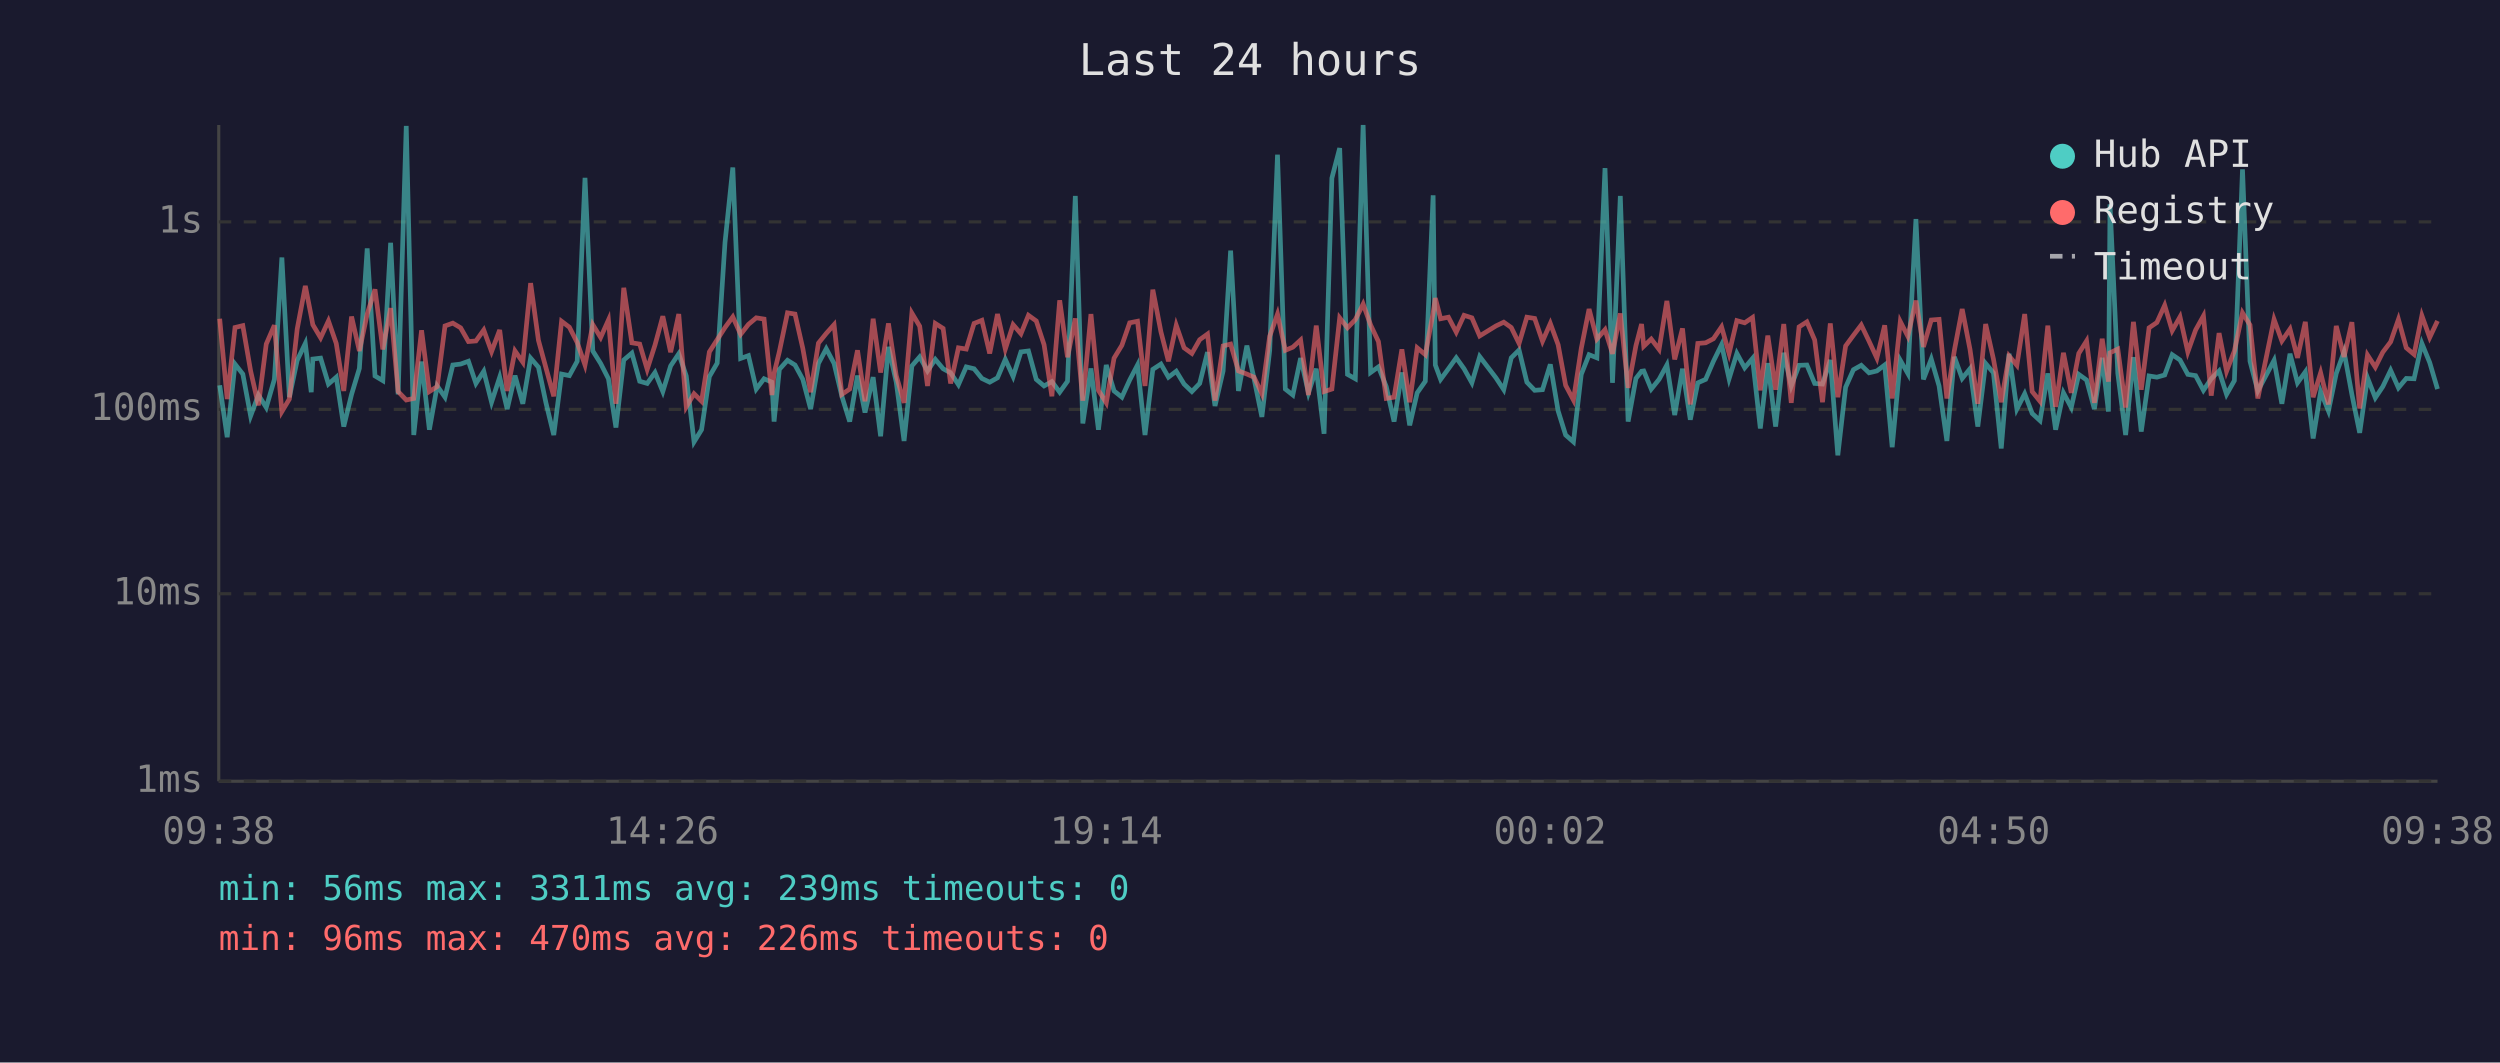
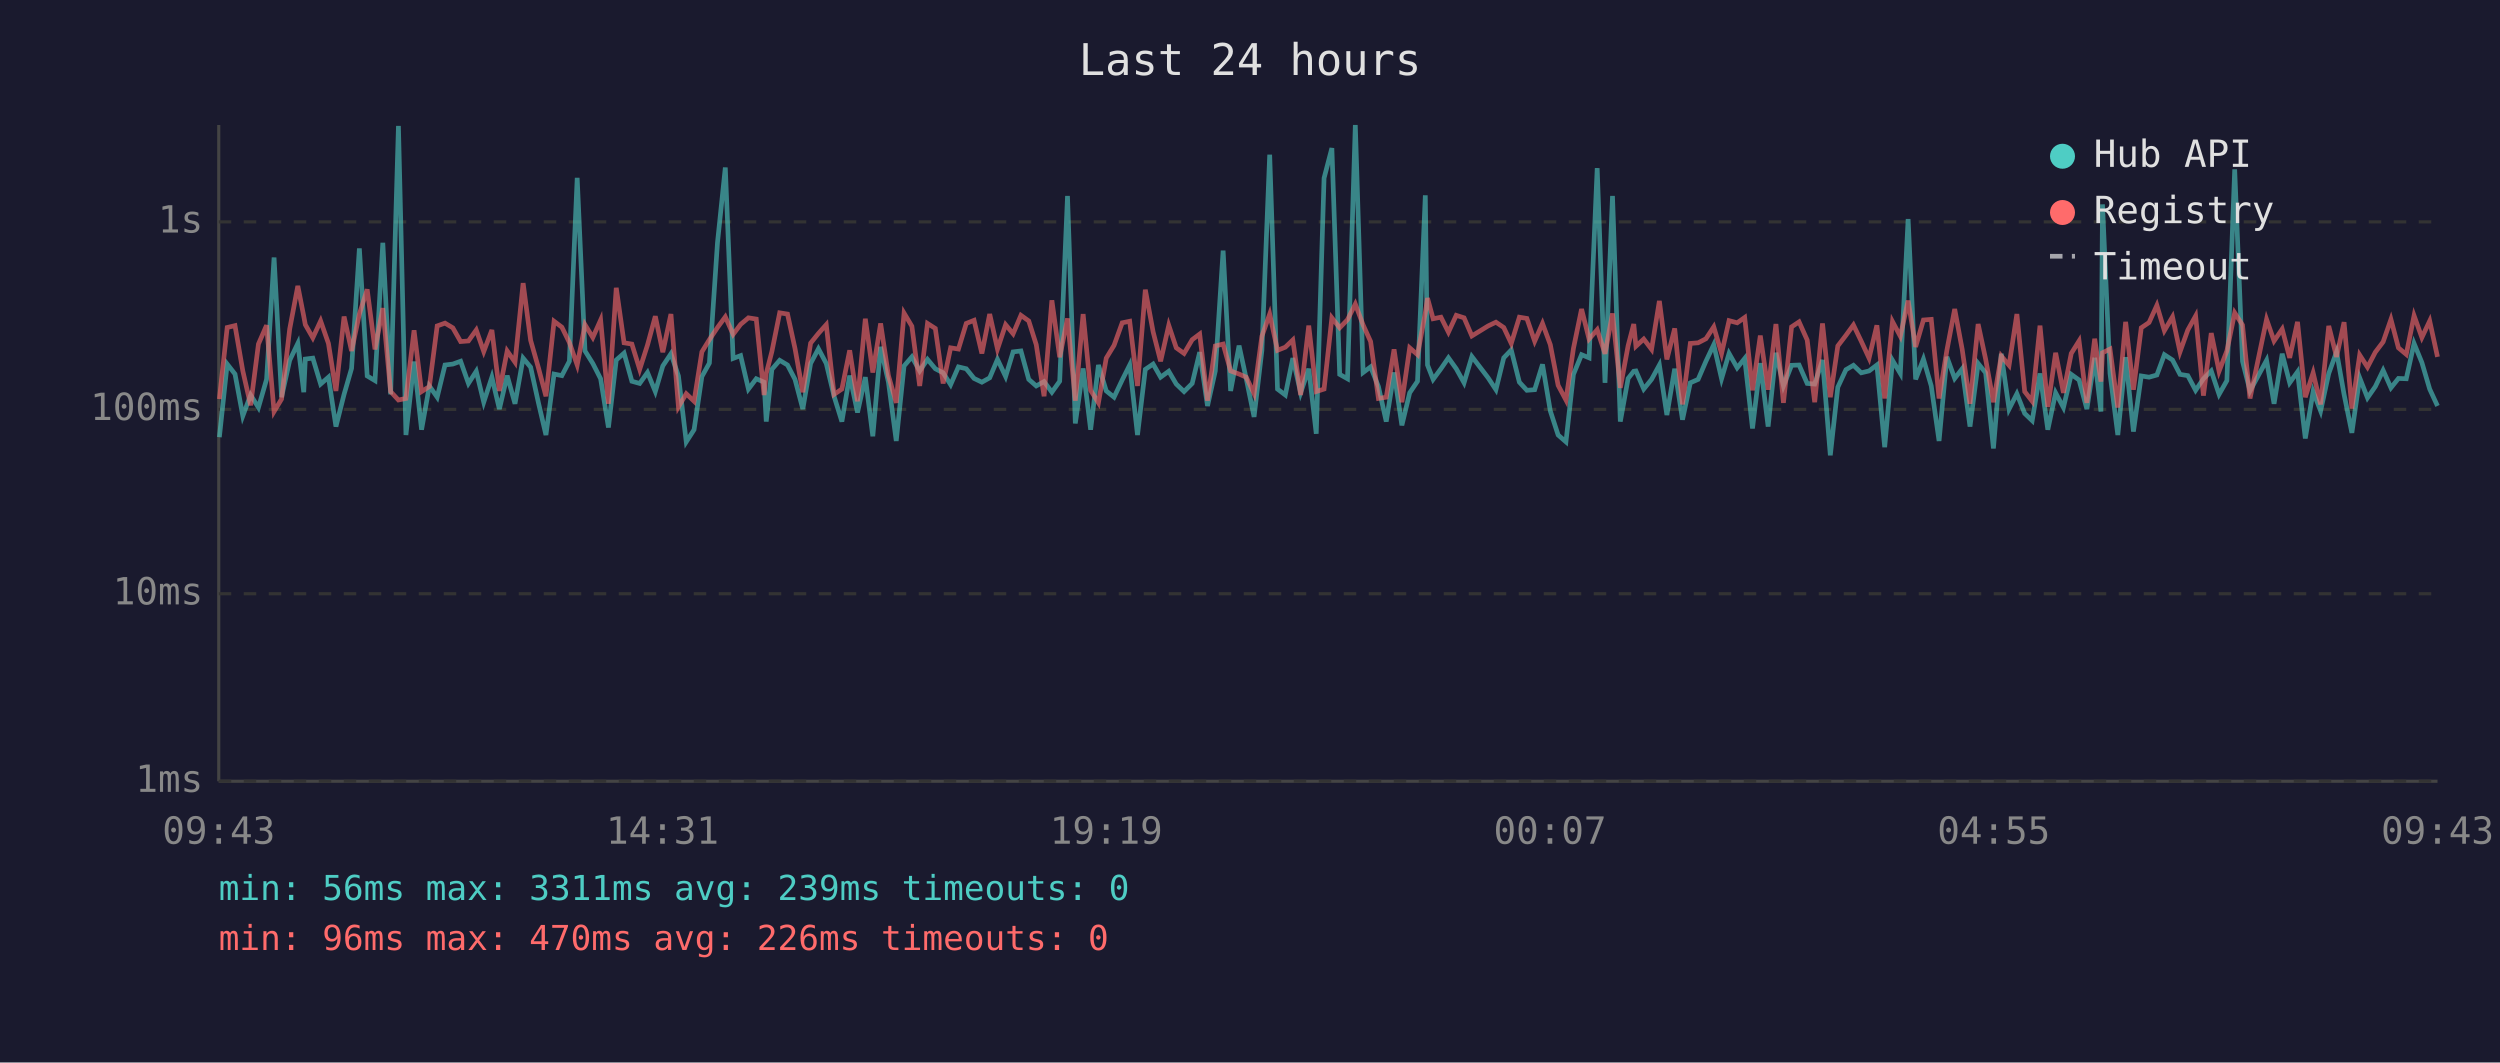
<svg xmlns="http://www.w3.org/2000/svg" viewBox="0 0 800 340" font-family="monospace" font-size="12">
  <rect width="800" height="340" fill="#1a1a2e" />
  <text x="400" y="24" fill="#e0e0e0" font-size="14" text-anchor="middle">Last 24 hours</text>
  <line x1="70" y1="40" x2="70" y2="250" stroke="#444" stroke-width="1" />
  <line x1="70" y1="250" x2="780" y2="250" stroke="#444" stroke-width="1" />
  <line x1="70" y1="250" x2="780" y2="250" stroke="#333" stroke-width="1" stroke-dasharray="4" />
  <text x="65" y="250" fill="#888" text-anchor="end" dominant-baseline="middle">1ms</text>
  <line x1="70" y1="190" x2="780" y2="190" stroke="#333" stroke-width="1" stroke-dasharray="4" />
  <text x="65" y="190" fill="#888" text-anchor="end" dominant-baseline="middle">10ms</text>
  <line x1="70" y1="131" x2="780" y2="131" stroke="#333" stroke-width="1" stroke-dasharray="4" />
  <text x="65" y="131" fill="#888" text-anchor="end" dominant-baseline="middle">100ms</text>
  <line x1="70" y1="71" x2="780" y2="71" stroke="#333" stroke-width="1" stroke-dasharray="4" />
  <text x="65" y="71" fill="#888" text-anchor="end" dominant-baseline="middle">1s</text>
-   <text x="70" y="270" fill="#888" text-anchor="middle">09:38</text>
-   <text x="212" y="270" fill="#888" text-anchor="middle">14:26</text>
-   <text x="354" y="270" fill="#888" text-anchor="middle">19:14</text>
-   <text x="496" y="270" fill="#888" text-anchor="middle">00:02</text>
-   <text x="638" y="270" fill="#888" text-anchor="middle">04:50</text>
-   <text x="780" y="270" fill="#888" text-anchor="middle">09:38</text>
-   <polyline points="70.3,123.3 72.7,139.9 75.2,116.5 77.7,119.7 80.2,133.1 82.7,126.4 85.2,130.4 87.8,121.4 90.2,82.4 92.6,127.1 95.1,115.3 97.7,109.9 99.6,125.5 100.1,114.9 102.6,114.6 105.1,122.9 107.6,120.7 110.0,136.5 112.5,126.2 115.0,117.9 117.5,79.5 120.0,120.3 122.5,121.8 125.0,77.7 127.4,126.2 130.0,40.3 132.4,139.2 134.9,115.7 137.4,137.5 139.9,123.5 142.4,127.1 144.9,116.8 147.4,116.5 149.9,115.6 152.3,122.7 154.8,118.8 157.3,128.7 159.9,120.7 162.3,130.9 164.8,120.2 167.3,129.2 169.8,114.6 172.3,117.5 174.7,128.9 177.2,139.2 179.7,119.7 182.2,120.2 184.7,115.6 187.2,56.9 189.7,112.3 192.2,116.3 194.7,121.2 197.1,136.8 199.6,115.2 202.2,113.0 204.7,122.0 207.1,122.7 209.6,119.2 212.1,125.3 214.6,117.1 217.2,113.2 219.6,120.3 222.1,141.4 224.5,137.5 227.0,120.5 229.5,116.2 232.0,77.6 234.5,53.6 237.0,114.7 239.5,113.8 242.0,124.5 244.5,121.2 247.0,122.3 247.7,134.9 249.4,118.2 252.0,115.3 254.4,116.8 256.9,121.4 259.4,130.9 261.9,116.3 264.4,111.6 266.9,116.3 269.4,126.8 271.9,134.9 274.4,120.2 276.8,132.0 279.4,120.7 281.8,139.6 284.3,111.0 286.8,122.3 289.3,141.1 291.8,117.1 294.3,114.2 296.8,118.7 299.3,115.0 301.8,118.0 304.2,119.3 306.7,123.1 309.2,117.4 311.7,118.0 314.2,121.1 316.7,122.3 319.2,120.9 321.7,115.0 324.2,120.5 326.7,112.6 329.1,112.3 331.6,121.4 334.1,123.5 336.6,122.1 339.1,125.5 341.6,122.0 344.1,62.7 346.5,135.5 349.1,117.9 351.5,137.5 354.0,116.8 356.5,125.1 359.0,127.1 361.5,121.6 364.0,116.8 366.4,139.2 368.9,118.2 371.5,116.5 373.9,120.7 376.4,118.8 378.9,122.9 381.4,125.3 383.9,122.7 386.4,112.7 388.8,129.9 391.4,118.7 393.8,80.2 396.3,125.1 399.0,110.6 401.3,121.2 403.8,133.4 406.3,112.2 408.8,49.5 411.3,124.5 413.7,126.4 416.2,114.6 418.7,125.7 421.2,118.0 423.7,138.8 426.2,57.0 428.7,47.4 431.2,119.8 433.7,121.2 436.2,40.0 438.6,119.2 441.1,117.4 443.6,123.7 446.1,134.9 448.6,119.2 451.1,136.1 453.5,125.7 456.1,122.0 458.6,62.5 459.3,116.8 461.0,121.4 463.5,118.0 466.0,114.5 468.5,118.0 471.0,122.5 473.5,114.1 478.7,120.9 481.2,124.7 483.6,114.5 486.1,112.0 488.6,122.3 491.1,124.9 493.6,124.7 496.1,116.6 498.6,131.5 501.0,139.2 503.5,141.4 506.0,119.8 508.5,113.5 511.0,114.5 513.6,53.8 516.0,122.5 518.5,62.7 521.0,134.9 523.5,121.1 525.3,118.8 526.0,118.7 528.4,124.5 530.9,121.4 533.4,116.8 535.9,132.8 538.4,118.0 540.9,134.3 543.3,122.5 545.8,121.4 548.3,115.6 550.9,110.3 553.3,121.2 555.8,113.1 558.3,117.7 560.8,114.7 563.3,137.1 565.7,116.2 568.2,136.5 570.8,112.9 573.2,123.5 575.7,116.9 578.2,116.8 580.7,122.7 583.2,122.9 585.7,115.2 588.1,145.7 590.6,123.9 593.1,118.3 595.6,116.9 598.1,119.3 600.6,118.7 603.1,116.8 605.5,143.1 608.1,115.3 610.5,119.5 613.1,70.1 615.5,121.4 618.0,114.9 620.5,123.5 623.0,141.1 625.4,114.2 627.9,121.1 630.4,118.0 632.9,136.5 635.4,116.3 637.9,119.3 640.4,143.5 642.9,113.2 645.4,130.9 647.9,126.0 650.3,132.3 652.8,134.6 655.3,119.5 657.8,137.5 660.3,125.7 662.8,130.4 665.2,119.8 667.7,121.6 670.2,130.9 672.7,114.5 674.7,131.7 675.2,65.4 677.7,119.5 680.2,139.2 682.7,114.3 685.2,138.1 687.7,120.3 690.2,120.7 692.7,120.0 695.1,113.5 697.6,115.2 700.1,119.8 702.6,120.2 705.1,124.9 707.6,121.2 710.1,118.7 712.5,126.2 715.0,121.8 717.6,54.2 720.0,115.6 722.5,125.1 727.7,115.3 730.2,129.2 732.8,113.2 735.2,122.5 737.7,119.0 740.2,140.3 742.6,125.3 745.1,131.5 747.6,119.5 750.1,112.6 752.6,126.2 755.1,138.5 757.6,120.9 760.1,127.3 762.5,123.7 765.0,118.5 767.5,124.1 770.0,121.1 772.5,121.2 775.0,109.9 777.5,116.0 780.0,124.5" fill="none" stroke="#4ecdc4" stroke-width="1.5" opacity="0.6" />
-   <polyline points="70.3,102.0 72.7,127.7 75.2,104.8 77.7,104.2 80.2,118.7 82.7,129.7 85.2,110.1 87.8,104.1 90.2,131.7 92.6,127.7 95.1,105.3 97.7,91.5 99.6,101.2 100.1,103.9 102.6,108.1 105.1,102.7 107.6,109.9 110.0,125.1 112.5,101.3 115.0,112.3 117.5,100.5 120.0,92.6 122.5,111.8 125.0,98.6 127.4,125.3 130.0,128.0 132.4,127.5 134.9,105.7 137.4,125.3 139.9,123.7 142.4,104.3 144.9,103.4 147.4,104.9 149.9,109.3 152.3,109.1 154.8,105.6 157.3,112.5 159.9,105.6 162.3,125.1 164.8,112.3 167.3,115.9 169.8,90.6 172.3,108.9 174.7,117.7 177.2,126.8 179.7,102.8 182.2,104.7 184.7,109.6 187.2,116.8 189.7,103.9 192.2,108.0 194.7,102.4 197.1,129.2 199.6,92.1 202.2,109.7 204.7,110.1 207.1,118.2 209.6,110.4 212.1,101.2 214.6,112.7 217.2,100.5 219.6,130.2 222.1,126.0 224.5,128.4 227.0,112.6 229.5,108.7 232.0,104.8 234.5,101.4 237.0,107.0 239.5,103.8 242.0,101.7 244.5,102.1 247.0,126.4 247.7,119.5 249.4,112.5 252.0,100.1 254.4,100.5 256.9,111.5 259.4,125.5 261.9,109.8 264.4,106.7 266.9,103.9 269.4,126.2 271.9,124.5 274.4,112.1 276.8,128.4 279.4,102.0 281.8,119.2 284.3,103.5 286.8,120.2 289.3,128.9 291.8,100.2 294.3,104.4 296.8,123.5 299.3,103.5 301.8,105.1 304.2,122.7 306.7,111.3 309.2,111.7 311.7,103.5 314.2,102.5 316.7,113.1 319.2,100.5 321.7,111.7 324.2,103.9 326.7,106.8 329.1,100.9 331.6,102.7 334.1,110.3 336.6,126.8 339.1,96.1 341.6,114.3 344.1,101.9 346.5,128.2 349.1,100.5 351.5,124.9 354.0,128.9 356.5,114.6 359.0,110.5 361.5,103.3 364.0,102.8 366.4,123.5 368.9,92.7 371.5,106.2 373.9,115.6 376.4,104.1 378.9,111.3 381.4,113.1 383.9,108.7 386.4,106.9 388.8,128.2 391.4,110.7 393.8,110.1 396.3,118.7 399.0,119.7 401.3,120.7 403.8,126.0 406.3,107.6 408.8,100.5 411.3,112.1 413.7,111.1 416.2,108.8 418.7,126.4 421.2,104.2 423.7,125.3 426.2,124.5 428.7,101.7 431.2,104.9 433.7,102.3 436.2,97.3 438.6,104.0 441.1,109.3 443.6,127.5 446.1,127.1 448.6,111.8 451.1,128.7 453.5,111.3 456.1,113.5 458.6,100.1 459.3,95.4 461.0,102.0 463.5,101.5 466.0,106.3 468.5,100.9 471.0,101.7 473.5,107.5 478.7,104.3 481.2,103.1 483.6,104.8 486.1,109.9 488.6,101.5 491.1,101.9 493.6,109.2 496.1,103.5 498.6,110.3 501.0,123.3 503.5,128.0 506.0,111.5 508.5,98.9 511.0,108.5 513.6,105.5 516.0,113.2 518.5,100.3 521.0,124.1 523.5,110.6 525.3,103.7 526.0,110.8 528.4,108.5 530.9,111.8 533.4,96.3 535.9,115.0 538.4,105.1 540.9,129.4 543.3,109.9 545.8,109.7 548.3,108.4 550.9,104.6 553.3,113.1 555.8,102.6 558.3,103.3 560.8,101.6 563.3,124.9 565.7,107.4 568.2,124.7 570.8,103.7 573.2,128.9 575.7,104.6 578.2,103.0 580.7,108.8 583.2,128.7 585.7,103.5 588.1,127.1 590.6,110.7 593.1,107.3 595.6,104.0 598.1,109.2 600.6,114.6 603.1,104.1 605.5,127.5 608.1,102.9 610.5,107.6 613.1,96.2 615.5,111.0 618.0,102.4 620.5,102.2 623.0,127.5 625.4,112.1 627.9,98.9 630.4,111.8 632.9,129.2 635.4,103.7 637.9,114.9 640.4,128.7 642.9,113.9 645.4,116.9 647.9,100.5 650.3,125.3 652.8,128.4 655.3,104.2 657.8,130.2 660.3,112.9 662.8,125.7 665.2,113.1 667.7,109.1 670.2,128.9 672.7,108.4 674.7,122.1 675.2,112.9 677.7,111.7 680.2,130.4 682.7,103.0 685.2,124.7 687.7,104.9 690.2,103.2 692.7,97.7 695.1,105.8 697.6,101.4 700.1,112.6 702.6,105.6 705.1,101.1 707.6,126.6 710.1,106.6 712.5,118.8 715.0,112.3 717.6,100.1 720.0,104.0 722.5,127.5 727.7,102.2 730.2,109.1 732.8,105.3 735.2,114.5 737.7,103.0 740.2,127.1 742.6,119.3 745.1,129.4 747.6,104.3 750.1,114.2 752.6,103.1 755.1,130.7 757.6,113.6 760.1,117.5 762.5,112.7 765.0,109.4 767.5,102.2 770.0,111.3 772.5,113.4 775.0,101.0 777.5,108.0 780.0,102.7" fill="none" stroke="#ff6b6b" stroke-width="1.5" opacity="0.6" />
+   <text x="70" y="270" fill="#888" text-anchor="middle">09:43</text>
+   <text x="212" y="270" fill="#888" text-anchor="middle">14:31</text>
+   <text x="354" y="270" fill="#888" text-anchor="middle">19:19</text>
+   <text x="496" y="270" fill="#888" text-anchor="middle">00:07</text>
+   <text x="638" y="270" fill="#888" text-anchor="middle">04:55</text>
+   <text x="780" y="270" fill="#888" text-anchor="middle">09:43</text>
+   <polyline points="70.2,139.9 72.7,116.5 75.2,119.7 77.7,133.1 80.2,126.4 82.7,130.4 85.3,121.4 87.7,82.4 90.1,127.1 92.7,115.3 95.3,109.9 97.2,125.5 97.7,114.9 100.1,114.6 102.6,122.9 105.1,120.7 107.5,136.5 110.1,126.2 112.5,117.9 115.0,79.5 117.5,120.3 120.0,121.8 122.5,77.7 125.0,126.2 127.5,40.3 129.9,139.2 132.5,115.7 134.9,137.5 137.4,123.5 139.9,127.1 142.4,116.8 144.9,116.5 147.4,115.6 149.9,122.7 152.4,118.8 154.8,128.7 157.4,120.7 159.8,130.9 162.3,120.2 164.8,129.2 167.4,114.6 169.8,117.5 172.3,128.9 174.7,139.2 177.3,119.7 179.8,120.2 182.2,115.6 184.7,56.9 187.2,112.3 189.7,116.3 192.2,121.2 194.7,136.8 197.2,115.2 199.7,113.0 202.2,122.0 204.7,122.7 207.2,119.2 209.7,125.3 212.1,117.1 214.7,113.2 217.1,120.3 219.6,141.4 222.1,137.5 224.6,120.5 227.0,116.2 229.6,77.6 232.1,53.6 234.6,114.7 237.0,113.8 239.5,124.5 242.0,121.2 244.5,122.3 245.2,134.9 247.0,118.2 249.5,115.3 252.0,116.8 254.4,121.4 256.9,130.9 259.4,116.3 261.9,111.6 264.4,116.3 266.9,126.8 269.4,134.9 271.9,120.2 274.4,132.0 276.9,120.7 279.3,139.6 281.8,111.0 284.3,122.3 286.8,141.1 289.3,117.1 291.8,114.2 294.3,118.7 296.8,115.0 299.3,118.0 301.8,119.3 304.2,123.1 306.7,117.4 309.2,118.0 311.7,121.1 314.2,122.3 316.7,120.9 319.2,115.0 321.8,120.5 324.2,112.6 326.7,112.3 329.2,121.4 331.6,123.5 334.1,122.1 336.6,125.5 339.1,122.0 341.6,62.7 344.1,135.5 346.6,117.9 349.0,137.5 351.5,116.8 354.0,125.1 356.5,127.1 359.1,121.6 361.5,116.8 364.0,139.2 366.5,118.2 369.0,116.5 371.4,120.7 374.0,118.8 376.4,122.9 378.9,125.3 381.5,122.7 383.9,112.7 386.4,129.9 388.9,118.7 391.4,80.2 393.8,125.1 396.5,110.6 398.8,121.2 401.3,133.4 403.8,112.2 406.3,49.5 408.8,124.5 411.3,126.4 413.7,114.6 416.2,125.7 418.8,118.0 421.2,138.8 423.7,57.0 426.2,47.4 428.7,119.8 431.2,121.2 433.7,40.0 436.2,119.2 438.6,117.4 441.1,123.7 443.6,134.9 446.1,119.2 448.6,136.1 451.1,125.7 453.6,122.0 456.1,62.5 456.8,116.8 458.6,121.4 461.1,118.0 463.5,114.5 466.0,118.0 468.5,122.5 471.0,114.1 476.2,120.9 478.7,124.7 481.2,114.5 483.6,112.0 486.2,122.3 488.6,124.9 491.1,124.7 493.6,116.6 496.1,131.5 498.6,139.2 501.1,141.4 503.5,119.8 506.1,113.5 508.5,114.5 511.1,53.8 513.6,122.5 516.0,62.7 518.5,134.9 521.0,121.1 522.8,118.8 523.5,118.7 526.0,124.5 528.5,121.4 531.0,116.8 533.4,132.8 535.9,118.0 538.4,134.3 540.9,122.5 543.4,121.4 545.9,115.6 548.4,110.3 550.9,121.2 553.3,113.1 555.9,117.7 558.3,114.7 560.8,137.1 563.3,116.2 565.8,136.5 568.3,112.9 570.7,123.5 573.3,116.9 575.7,116.8 578.3,122.7 580.7,122.9 583.2,115.2 585.7,145.7 588.1,123.9 590.7,118.3 593.1,116.9 595.6,119.3 598.1,118.7 600.6,116.8 603.1,143.1 605.6,115.3 608.1,119.5 610.6,70.1 613.0,121.4 615.5,114.9 618.0,123.5 620.5,141.1 623.0,114.2 625.5,121.1 627.9,118.0 630.4,136.5 633.0,116.3 635.4,119.3 637.9,143.5 640.4,113.2 642.9,130.9 645.4,126.0 647.9,132.3 650.3,134.6 652.8,119.5 655.3,137.5 657.8,125.7 660.3,130.4 662.8,119.8 665.3,121.6 667.8,130.9 670.3,114.5 672.3,131.7 672.8,65.4 675.2,119.5 677.7,139.2 680.2,114.3 682.7,138.1 685.2,120.3 687.7,120.7 690.2,120.0 692.6,113.5 695.2,115.2 697.6,119.8 700.1,120.2 702.6,124.9 705.1,121.2 707.6,118.7 710.1,126.2 712.6,121.8 715.1,54.2 717.6,115.6 720.0,125.1 725.3,115.3 727.7,129.2 730.3,113.2 732.7,122.5 735.2,119.0 737.7,140.3 740.2,125.3 742.6,131.5 745.2,119.5 747.7,112.6 750.1,126.2 752.6,138.5 755.1,120.9 757.6,127.3 760.1,123.7 762.6,118.5 765.1,124.1 767.5,121.1 770.0,121.2 772.5,109.9 775.0,116.0 777.5,124.5 780.0,129.9" fill="none" stroke="#4ecdc4" stroke-width="1.5" opacity="0.6" />
+   <polyline points="70.2,127.7 72.7,104.8 75.2,104.2 77.7,118.7 80.2,129.7 82.7,110.1 85.3,104.1 87.7,131.7 90.1,127.7 92.7,105.3 95.3,91.5 97.2,101.2 97.7,103.9 100.1,108.1 102.6,102.7 105.1,109.9 107.5,125.1 110.1,101.3 112.5,112.3 115.0,100.5 117.5,92.6 120.0,111.8 122.5,98.6 125.0,125.3 127.5,128.0 129.9,127.5 132.5,105.7 134.9,125.3 137.4,123.7 139.9,104.3 142.4,103.4 144.9,104.9 147.4,109.3 149.9,109.1 152.4,105.6 154.8,112.5 157.4,105.6 159.8,125.1 162.3,112.3 164.8,115.9 167.4,90.6 169.8,108.9 172.3,117.7 174.7,126.8 177.3,102.8 179.8,104.7 182.2,109.6 184.7,116.8 187.2,103.9 189.7,108.0 192.2,102.4 194.7,129.2 197.2,92.1 199.7,109.7 202.2,110.1 204.7,118.2 207.2,110.4 209.7,101.2 212.1,112.7 214.7,100.5 217.1,130.2 219.6,126.0 222.1,128.4 224.6,112.6 227.0,108.7 229.6,104.8 232.1,101.4 234.6,107.0 237.0,103.8 239.5,101.7 242.0,102.1 244.5,126.4 245.2,119.5 247.0,112.5 249.5,100.1 252.0,100.5 254.4,111.5 256.9,125.5 259.4,109.8 261.9,106.7 264.4,103.9 266.9,126.2 269.4,124.5 271.9,112.1 274.4,128.4 276.9,102.0 279.3,119.2 281.8,103.5 284.3,120.2 286.8,128.9 289.3,100.2 291.8,104.4 294.3,123.5 296.8,103.5 299.3,105.1 301.8,122.7 304.2,111.3 306.7,111.7 309.2,103.5 311.7,102.5 314.2,113.1 316.7,100.5 319.2,111.7 321.8,103.9 324.2,106.8 326.7,100.9 329.2,102.7 331.6,110.3 334.1,126.8 336.6,96.1 339.1,114.3 341.6,101.9 344.1,128.2 346.6,100.5 349.0,124.9 351.5,128.9 354.0,114.6 356.5,110.5 359.1,103.3 361.5,102.8 364.0,123.5 366.5,92.7 369.0,106.2 371.4,115.6 374.0,104.1 376.4,111.3 378.9,113.1 381.5,108.7 383.9,106.9 386.4,128.2 388.9,110.7 391.4,110.1 393.8,118.7 396.5,119.7 398.8,120.7 401.3,126.0 403.8,107.6 406.3,100.5 408.8,112.1 411.3,111.1 413.7,108.8 416.2,126.4 418.8,104.2 421.2,125.3 423.7,124.5 426.2,101.7 428.7,104.9 431.2,102.3 433.7,97.3 436.2,104.0 438.6,109.3 441.1,127.5 443.6,127.1 446.1,111.8 448.6,128.7 451.1,111.3 453.6,113.5 456.1,100.1 456.8,95.4 458.6,102.0 461.1,101.5 463.5,106.3 466.0,100.9 468.5,101.7 471.0,107.5 476.2,104.3 478.7,103.1 481.2,104.8 483.6,109.9 486.2,101.5 488.6,101.9 491.1,109.2 493.6,103.5 496.1,110.3 498.6,123.3 501.1,128.0 503.5,111.5 506.1,98.9 508.5,108.5 511.1,105.5 513.6,113.2 516.0,100.3 518.5,124.1 521.0,110.6 522.8,103.7 523.5,110.8 526.0,108.5 528.5,111.8 531.0,96.3 533.4,115.0 535.9,105.1 538.4,129.4 540.9,109.9 543.4,109.7 545.9,108.4 548.4,104.6 550.9,113.1 553.3,102.6 555.9,103.3 558.3,101.6 560.8,124.9 563.3,107.4 565.8,124.7 568.3,103.7 570.7,128.9 573.3,104.6 575.7,103.0 578.3,108.8 580.7,128.7 583.2,103.5 585.7,127.1 588.1,110.7 590.7,107.3 593.1,104.0 595.6,109.2 598.1,114.6 600.6,104.1 603.1,127.5 605.6,102.9 608.1,107.6 610.6,96.2 613.0,111.0 615.5,102.4 618.0,102.2 620.5,127.5 623.0,112.1 625.5,98.9 627.9,111.8 630.4,129.2 633.0,103.7 635.4,114.9 637.9,128.7 640.4,113.9 642.9,116.9 645.4,100.5 647.9,125.3 650.3,128.4 652.8,104.2 655.3,130.2 657.8,112.9 660.3,125.7 662.8,113.1 665.3,109.1 667.8,128.9 670.3,108.4 672.3,122.1 672.8,112.9 675.2,111.7 677.7,130.4 680.2,103.0 682.7,124.7 685.2,104.9 687.7,103.2 690.2,97.7 692.6,105.8 695.2,101.4 697.6,112.6 700.1,105.6 702.6,101.1 705.1,126.6 707.6,106.6 710.1,118.8 712.6,112.3 715.1,100.1 717.6,104.0 720.0,127.5 725.3,102.2 727.7,109.1 730.3,105.3 732.7,114.5 735.2,103.0 737.7,127.1 740.2,119.3 742.6,129.4 745.2,104.3 747.7,114.2 750.1,103.1 752.6,130.7 755.1,113.6 757.6,117.5 760.1,112.7 762.6,109.4 765.1,102.2 767.5,111.3 770.0,113.4 772.5,101.0 775.0,108.0 777.5,102.7 780.0,114.2" fill="none" stroke="#ff6b6b" stroke-width="1.5" opacity="0.6" />
  <circle cx="660" cy="50" r="4" fill="#4ecdc4" />
  <text x="670" y="50" fill="#e0e0e0" dominant-baseline="middle">Hub API</text>
  <circle cx="660" cy="68" r="4" fill="#ff6b6b" />
  <text x="670" y="68" fill="#e0e0e0" dominant-baseline="middle">Registry</text>
  <line x1="656" y1="82" x2="664" y2="82" stroke="#e0e0e0" stroke-width="1.5" stroke-dasharray="4,3" opacity="0.7" />
  <text x="670" y="86" fill="#e0e0e0" dominant-baseline="middle">Timeout</text>
  <text x="70" y="288" fill="#4ecdc4" font-size="11">min: 56ms  max: 3311ms  avg: 239ms  timeouts: 0</text>
  <text x="70" y="304" fill="#ff6b6b" font-size="11">min: 96ms  max: 470ms  avg: 226ms  timeouts: 0</text>
</svg>
